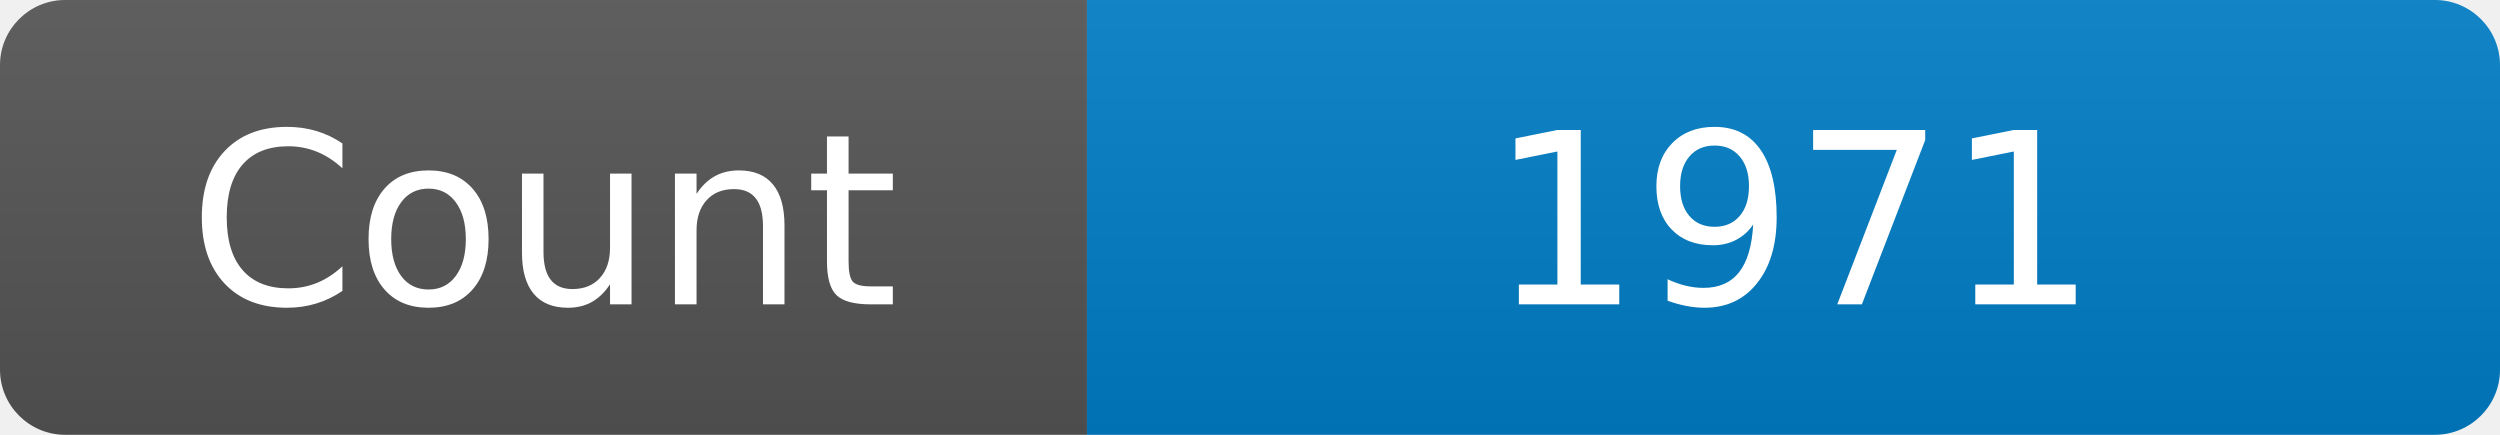
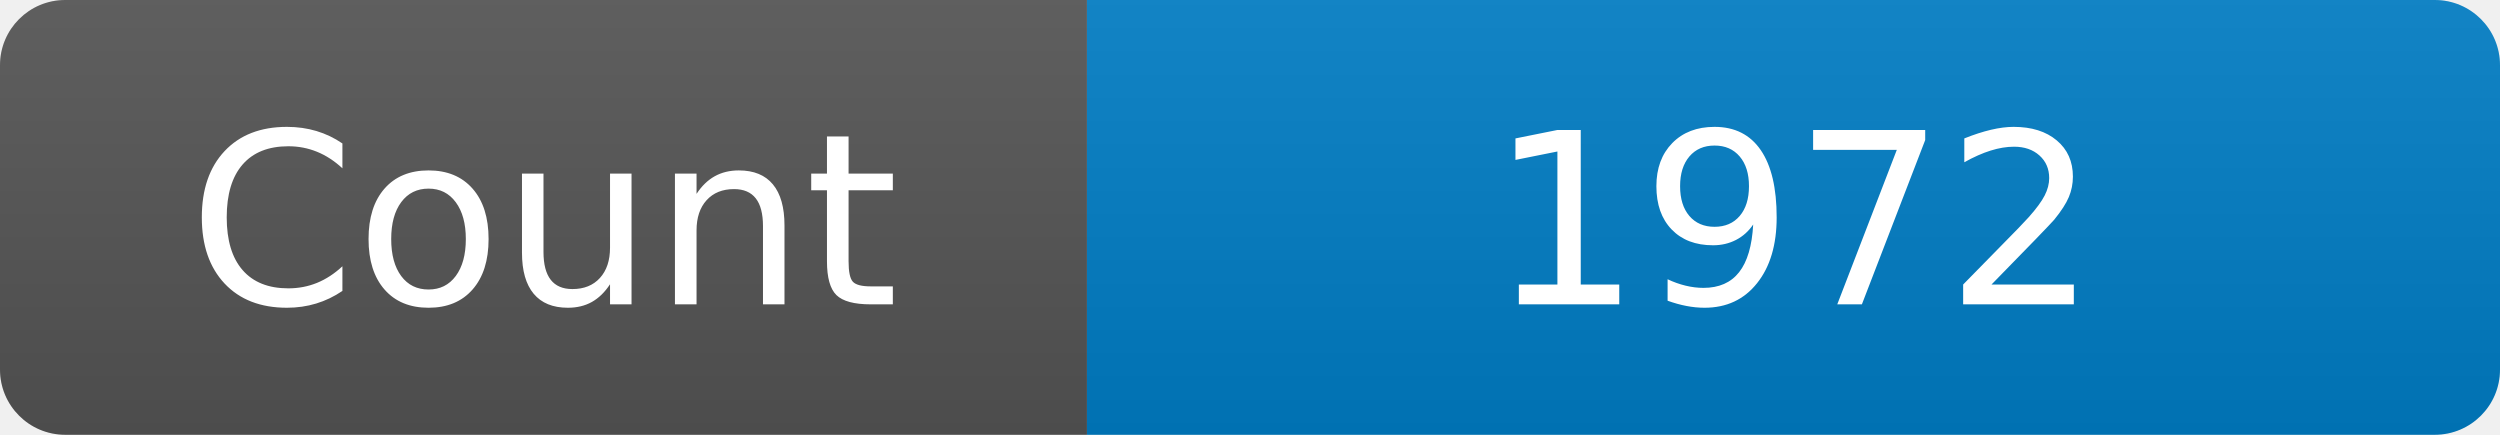
<svg xmlns="http://www.w3.org/2000/svg" width="115" height="20" role="img" aria-label="Maintained?: yes">
  <linearGradient id="s" x2="0" y2="100%">
    <stop offset="0" stop-color="#bbb" stop-opacity=".1" />
    <stop offset="1" stop-opacity=".1" />
  </linearGradient>
  <clipPath id="r">
    <rect width="115" height="20" rx="3" fill="#fff" />
  </clipPath>
  <g clip-path="url(#r)">
    <rect width="50" height="20" fill="#555" />
    <rect x="50" width="160" height="20" fill="#007ec6" />
    <rect width="115" height="20" fill="url(#s)" />
  </g>
  <g fill="#fff" text-anchor="middle" font-family="Verdana,Geneva,DejaVu Sans,sans-serif" font-size="110">
    <text x="250" y="140" transform="scale(.1)" fill="#fff">Count</text>
-     <text x="825" y="140" transform="scale(.1)" fill="#fff">1971</text>
+     <text x="825" y="140" transform="scale(.1)" fill="#fff">1972</text>
  </g>
</svg>
